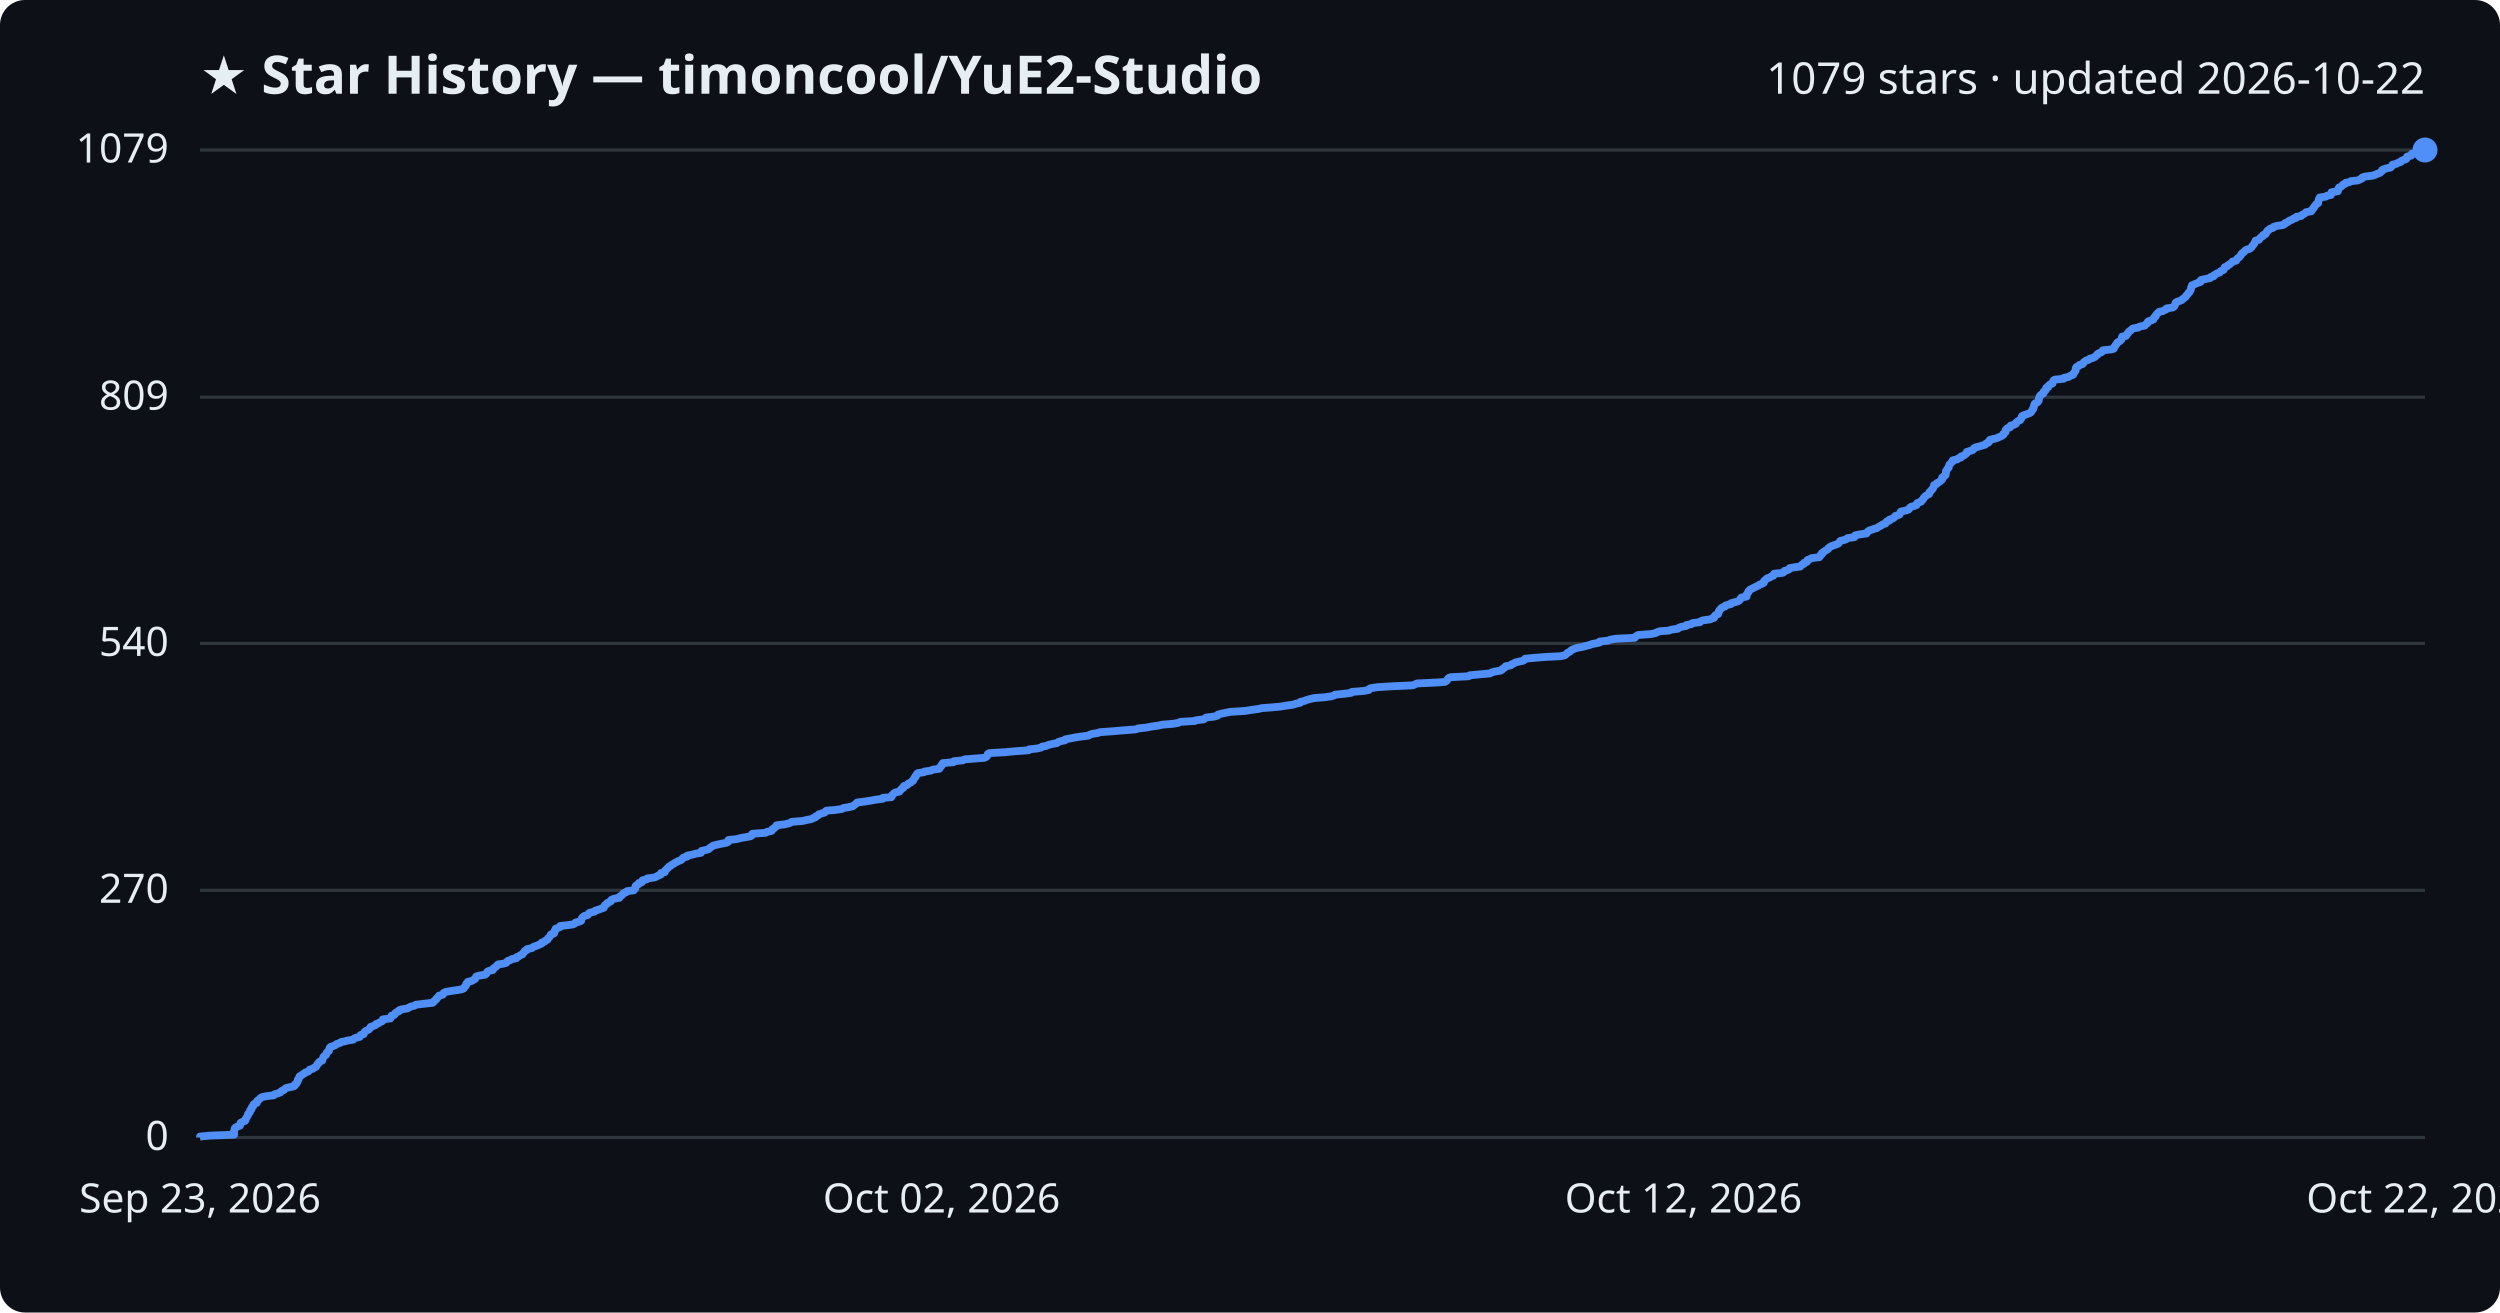
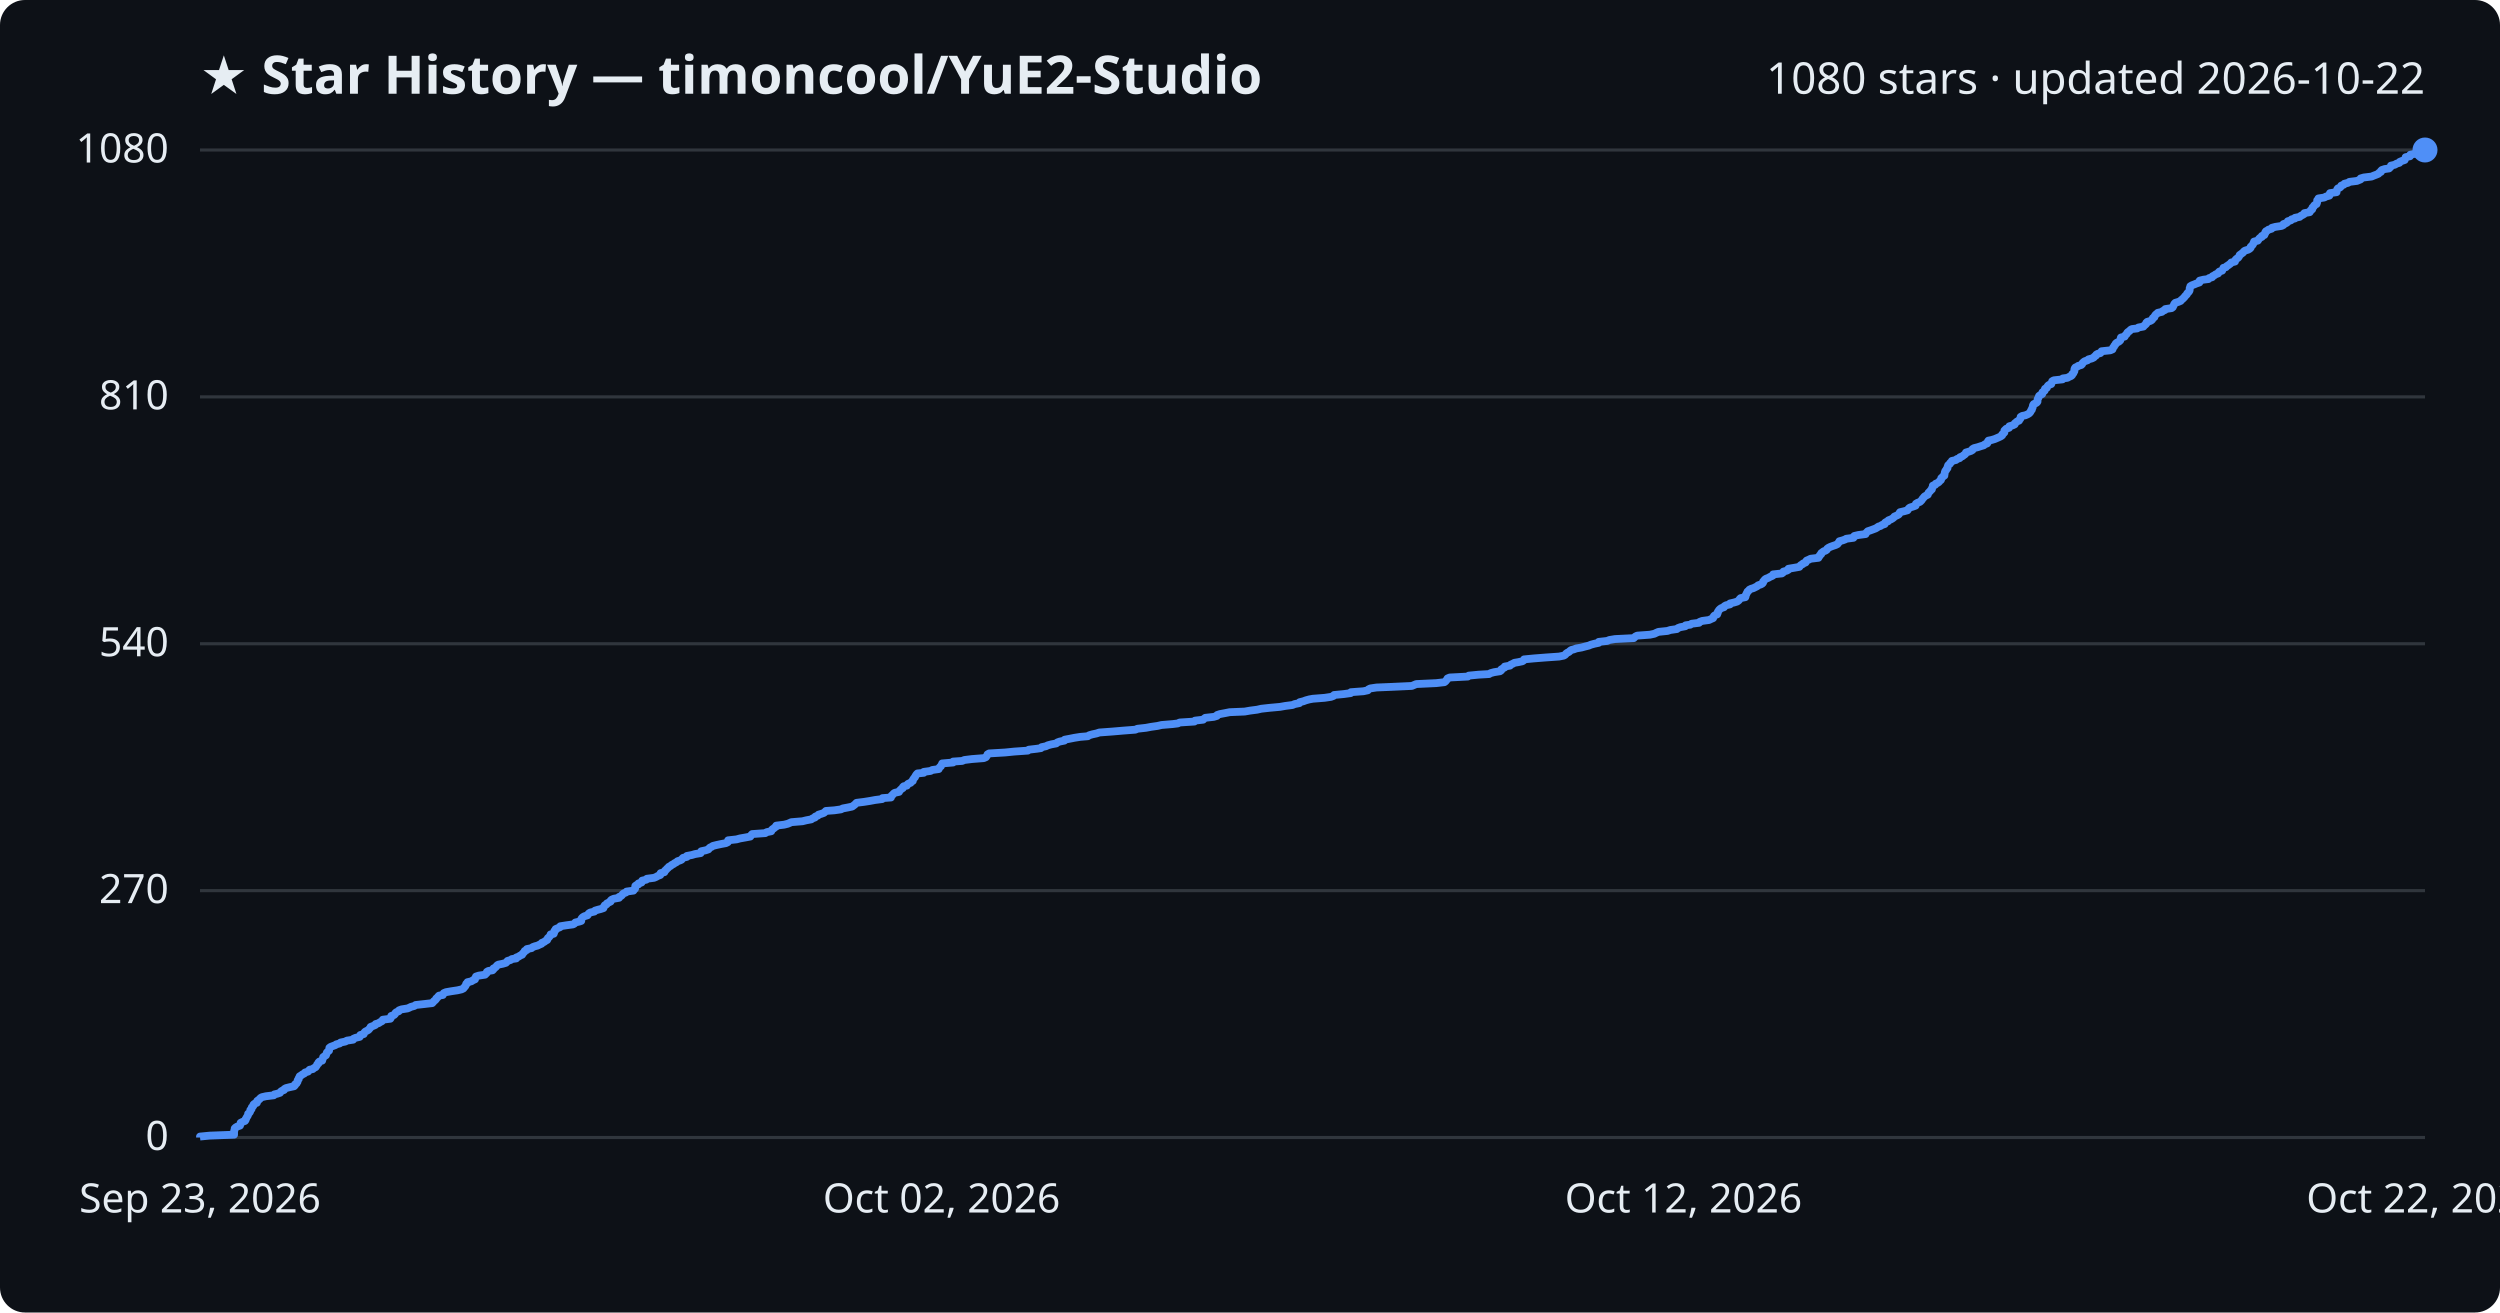
<svg xmlns="http://www.w3.org/2000/svg" viewBox="0 0 800 420" font-family="Segoe UI, sans-serif">
  <rect width="800" height="420" fill="#0d1117" rx="8" />
  <text x="64" y="30" fill="#e6edf3" font-size="17" font-weight="700">★ Star History — timoncool/YuE2-Studio</text>
-   <text x="776" y="30" fill="#e6edf3" font-size="14" text-anchor="end">1079 stars · updated 2026-10-22</text>
+   <text x="776" y="30" fill="#e6edf3" font-size="14" text-anchor="end">1080 stars · updated 2026-10-22</text>
  <line x1="64" y1="364.0" x2="776" y2="364.0" stroke="#30363d" stroke-width="1" />
  <text x="54" y="368.0" fill="#e6edf3" font-size="13" text-anchor="end">0</text>
-   <line x1="64" y1="284.9" x2="776" y2="284.9" stroke="#30363d" stroke-width="1" />
-   <text x="54" y="288.9" fill="#e6edf3" font-size="13" text-anchor="end">270</text>
-   <line x1="64" y1="205.9" x2="776" y2="205.9" stroke="#30363d" stroke-width="1" />
-   <text x="54" y="209.9" fill="#e6edf3" font-size="13" text-anchor="end">540</text>
-   <line x1="64" y1="127.1" x2="776" y2="127.1" stroke="#30363d" stroke-width="1" />
-   <text x="54" y="131.1" fill="#e6edf3" font-size="13" text-anchor="end">809</text>
+   <line x1="64" y1="285.0" x2="776" y2="285.0" stroke="#30363d" stroke-width="1" />
+   <text x="54" y="289.0" fill="#e6edf3" font-size="13" text-anchor="end">270</text>
+   <line x1="64" y1="206.0" x2="776" y2="206.0" stroke="#30363d" stroke-width="1" />
+   <text x="54" y="210.0" fill="#e6edf3" font-size="13" text-anchor="end">540</text>
+   <line x1="64" y1="127.0" x2="776" y2="127.0" stroke="#30363d" stroke-width="1" />
+   <text x="54" y="131.0" fill="#e6edf3" font-size="13" text-anchor="end">810</text>
  <line x1="64" y1="48.0" x2="776" y2="48.0" stroke="#30363d" stroke-width="1" />
-   <text x="54" y="52.0" fill="#e6edf3" font-size="13" text-anchor="end">1079</text>
-   <path d="M64.0,364.0 L64.0,363.7 L67.1,363.4 L74.9,363.1 L74.9,362.8 L74.9,362.5 L74.9,362.2 L74.9,361.9 L75.0,361.7 L75.1,361.4 L75.1,361.1 L75.4,360.8 L75.9,360.5 L76.8,360.2 L76.9,359.9 L77.0,359.6 L77.0,359.3 L77.6,359.0 L78.4,358.7 L78.6,358.4 L78.6,358.1 L78.8,357.8 L78.9,357.6 L79.1,357.3 L79.3,357.0 L79.4,356.7 L79.4,356.4 L79.8,356.1 L80.0,355.8 L80.1,355.5 L80.1,355.2 L80.5,354.9 L80.5,354.6 L80.6,354.3 L81.0,354.0 L81.1,353.7 L81.1,353.5 L81.4,353.2 L82.2,352.9 L82.3,352.6 L82.3,352.3 L82.7,352.0 L83.1,351.7 L83.3,351.4 L83.8,351.1 L85.1,350.8 L87.6,350.5 L87.8,350.2 L88.8,349.9 L89.7,349.6 L89.8,349.4 L90.1,349.1 L90.9,348.8 L91.1,348.5 L91.5,348.2 L92.7,347.9 L94.1,347.6 L94.4,347.3 L94.4,347.0 L94.9,346.7 L95.0,346.4 L95.2,346.1 L95.3,345.8 L95.3,345.5 L95.6,345.3 L95.6,345.0 L95.8,344.7 L95.9,344.4 L96.5,344.1 L96.8,343.8 L97.4,343.5 L97.7,343.2 L98.6,342.9 L98.9,342.6 L99.1,342.3 L100.1,342.0 L100.4,341.7 L101.1,341.4 L101.2,341.2 L101.4,340.9 L101.5,340.6 L101.9,340.3 L102.0,340.0 L102.3,339.7 L103.1,339.4 L103.2,339.1 L103.3,338.8 L103.4,338.5 L103.5,338.2 L103.8,337.9 L104.3,337.6 L104.4,337.3 L104.5,337.1 L104.6,336.8 L105.0,336.5 L105.3,336.2 L105.3,335.9 L105.4,335.6 L105.5,335.3 L105.8,335.0 L106.7,334.7 L107.4,334.4 L107.7,334.1 L108.7,333.8 L109.0,333.5 L110.5,333.2 L111.0,333.0 L113.0,332.7 L113.2,332.4 L113.8,332.1 L115.1,331.8 L115.3,331.5 L115.4,331.2 L116.4,330.9 L116.5,330.6 L116.6,330.3 L116.9,330.0 L117.5,329.7 L118.1,329.4 L118.3,329.1 L118.5,328.9 L118.6,328.6 L119.5,328.3 L120.2,328.0 L120.3,327.7 L121.2,327.4 L121.6,327.1 L122.3,326.8 L122.5,326.5 L122.5,326.2 L124.9,325.9 L125.1,325.6 L125.2,325.3 L125.3,325.0 L126.1,324.8 L126.4,324.5 L126.5,324.2 L126.9,323.9 L127.7,323.6 L127.7,323.3 L128.5,323.0 L130.4,322.7 L130.9,322.4 L131.5,322.1 L132.7,321.8 L133.1,321.5 L135.7,321.2 L138.4,320.9 L138.7,320.7 L138.9,320.4 L139.2,320.1 L139.6,319.8 L139.7,319.5 L140.1,319.2 L140.3,318.9 L140.5,318.6 L141.7,318.3 L141.9,318.0 L142.0,317.7 L142.7,317.4 L144.4,317.1 L146.5,316.8 L147.7,316.6 L148.4,316.3 L148.5,316.0 L148.8,315.7 L149.1,315.4 L149.2,315.1 L149.2,314.8 L149.6,314.5 L149.7,314.2 L151.0,313.9 L151.4,313.6 L152.0,313.3 L152.1,313.0 L152.3,312.7 L152.4,312.5 L153.3,312.2 L155.2,311.9 L155.6,311.6 L155.8,311.3 L155.9,311.0 L156.4,310.7 L157.7,310.4 L157.9,310.1 L158.0,309.8 L158.5,309.5 L158.9,309.2 L159.1,308.9 L159.4,308.6 L161.0,308.4 L162.0,308.1 L162.2,307.8 L162.5,307.5 L163.4,307.2 L163.8,306.9 L165.3,306.6 L165.3,306.3 L166.1,306.0 L166.4,305.7 L167.2,305.4 L167.3,305.1 L167.6,304.8 L167.9,304.5 L167.9,304.3 L168.6,304.0 L168.7,303.7 L170.2,303.4 L170.5,303.1 L171.2,302.8 L172.1,302.5 L172.7,302.2 L173.4,301.9 L173.4,301.6 L174.3,301.3 L174.5,301.0 L175.2,300.7 L175.3,300.4 L175.4,300.2 L175.8,299.9 L176.0,299.6 L176.2,299.3 L176.3,299.0 L177.3,298.7 L177.4,298.4 L177.5,298.1 L177.5,297.8 L177.8,297.5 L177.8,297.2 L178.6,296.9 L179.3,296.6 L179.3,296.3 L181.2,296.1 L183.4,295.8 L184.0,295.5 L184.2,295.2 L185.5,294.9 L186.0,294.6 L186.0,294.3 L186.1,294.0 L186.3,293.7 L186.6,293.4 L187.0,293.1 L188.1,292.8 L188.3,292.5 L188.5,292.2 L189.0,292.0 L190.3,291.7 L190.5,291.4 L191.5,291.1 L192.3,290.8 L193.2,290.5 L193.2,290.2 L193.5,289.9 L193.6,289.6 L194.2,289.3 L194.3,289.0 L194.9,288.7 L195.5,288.4 L195.5,288.1 L195.7,287.9 L196.5,287.6 L198.2,287.3 L198.2,287.0 L198.7,286.7 L199.1,286.4 L199.3,286.1 L199.6,285.8 L200.4,285.5 L200.6,285.2 L202.8,284.9 L202.9,284.6 L203.3,284.3 L203.3,284.0 L203.4,283.8 L203.4,283.5 L203.8,283.2 L204.4,282.9 L204.4,282.6 L205.4,282.3 L205.5,282.0 L205.6,281.7 L206.9,281.4 L207.1,281.1 L209.4,280.8 L210.1,280.5 L210.6,280.2 L211.4,279.9 L211.4,279.7 L211.5,279.4 L212.7,279.1 L212.8,278.8 L212.9,278.5 L213.3,278.2 L213.5,277.9 L213.9,277.6 L214.1,277.3 L214.7,277.0 L215.0,276.7 L215.6,276.4 L216.0,276.1 L216.6,275.8 L216.9,275.6 L217.8,275.3 L218.2,275.0 L218.4,274.7 L218.7,274.4 L219.9,274.1 L219.9,273.8 L221.5,273.5 L222.5,273.2 L224.3,272.9 L224.4,272.6 L224.5,272.3 L225.9,272.0 L226.8,271.7 L227.0,271.5 L227.3,271.2 L227.8,270.9 L228.2,270.6 L229.4,270.3 L230.8,270.0 L232.4,269.7 L233.0,269.4 L233.1,269.1 L233.1,268.8 L235.8,268.5 L236.9,268.2 L238.6,267.9 L240.2,267.6 L240.5,267.4 L240.5,267.1 L240.8,266.8 L245.0,266.5 L245.4,266.2 L246.9,265.9 L247.1,265.6 L247.2,265.3 L247.8,265.0 L248.0,264.7 L248.5,264.4 L248.5,264.1 L251.0,263.8 L252.3,263.5 L252.9,263.3 L253.3,263.0 L256.9,262.7 L258.1,262.4 L259.7,262.1 L260.2,261.8 L261.0,261.5 L261.1,261.2 L261.8,260.9 L262.0,260.6 L263.0,260.3 L263.9,260.0 L264.1,259.7 L264.5,259.4 L267.1,259.2 L269.3,258.9 L269.8,258.6 L271.5,258.3 L272.9,258.0 L273.2,257.7 L273.7,257.4 L274.0,257.1 L274.3,256.8 L276.7,256.5 L278.6,256.2 L280.2,255.9 L282.5,255.6 L282.5,255.3 L285.2,255.1 L285.4,254.8 L285.4,254.5 L285.8,254.2 L286.0,253.9 L286.5,253.6 L287.8,253.3 L288.0,253.0 L288.3,252.7 L288.5,252.4 L289.1,252.1 L289.1,251.8 L289.3,251.5 L290.3,251.2 L290.5,251.0 L290.7,250.7 L291.5,250.4 L291.7,250.1 L292.2,249.8 L292.3,249.5 L292.5,249.2 L292.6,248.9 L293.0,248.6 L293.0,248.3 L293.3,248.0 L293.4,247.7 L293.7,247.4 L295.7,247.1 L295.8,246.9 L297.9,246.6 L298.4,246.3 L300.6,246.0 L300.6,245.7 L300.9,245.4 L301.3,245.1 L301.3,244.8 L301.6,244.5 L301.7,244.2 L305.1,243.9 L305.2,243.6 L308.1,243.3 L308.7,243.0 L311.2,242.8 L315.0,242.5 L315.6,242.2 L315.9,241.9 L316.0,241.6 L316.1,241.3 L316.6,241.0 L321.7,240.7 L324.8,240.4 L329.1,240.1 L329.3,239.8 L332.0,239.5 L333.2,239.2 L333.5,238.9 L334.8,238.7 L335.4,238.4 L336.6,238.1 L338.2,237.8 L338.5,237.5 L339.3,237.2 L340.8,236.9 L340.9,236.6 L342.5,236.3 L344.0,236.0 L345.9,235.7 L348.3,235.4 L348.7,235.1 L349.7,234.8 L351.1,234.6 L352.0,234.3 L356.1,234.0 L359.6,233.7 L363.5,233.4 L364.2,233.1 L366.9,232.8 L368.5,232.5 L370.6,232.2 L371.9,231.9 L375.5,231.6 L377.1,231.3 L377.7,231.0 L382.4,230.7 L382.6,230.5 L385.2,230.2 L385.5,229.9 L386.0,229.6 L388.6,229.3 L389.6,229.0 L389.7,228.7 L390.7,228.4 L392.2,228.1 L393.7,227.8 L398.5,227.5 L400.2,227.2 L402.5,226.9 L403.8,226.6 L406.5,226.4 L409.8,226.1 L411.6,225.8 L413.8,225.5 L414.6,225.2 L416.0,224.9 L416.1,224.6 L417.4,224.3 L418.1,224.0 L419.2,223.7 L420.4,223.4 L424.1,223.1 L426.1,222.8 L427.0,222.5 L427.2,222.3 L430.3,222.0 L432.4,221.7 L432.6,221.4 L436.5,221.1 L438.0,220.8 L438.1,220.5 L438.7,220.2 L440.8,219.9 L445.6,219.6 L452.1,219.3 L452.8,219.0 L453.5,218.7 L459.9,218.4 L462.4,218.2 L462.9,217.9 L463.1,217.6 L463.3,217.3 L463.5,217.0 L464.2,216.7 L470.0,216.4 L470.3,216.1 L473.4,215.8 L476.8,215.5 L477.3,215.2 L478.3,214.9 L480.2,214.6 L480.7,214.3 L480.7,214.1 L481.2,213.8 L481.7,213.5 L481.8,213.2 L483.5,212.9 L483.7,212.6 L484.4,212.3 L484.9,212.0 L486.1,211.7 L487.5,211.4 L487.9,211.1 L488.0,210.8 L491.1,210.5 L494.9,210.2 L499.2,210.0 L500.7,209.7 L501.1,209.4 L501.4,209.1 L501.8,208.8 L502.4,208.5 L502.7,208.2 L503.1,207.9 L503.9,207.6 L504.7,207.3 L506.4,207.0 L507.5,206.7 L508.7,206.4 L509.4,206.1 L510.5,205.9 L511.9,205.6 L511.9,205.3 L514.6,205.0 L515.3,204.7 L517.1,204.4 L523.1,204.1 L523.3,203.8 L523.7,203.5 L524.2,203.2 L528.3,202.9 L529.7,202.6 L530.3,202.3 L531.1,202.0 L534.0,201.8 L534.8,201.5 L536.9,201.2 L537.2,200.9 L538.0,200.6 L539.6,200.3 L539.7,200.0 L541.3,199.7 L541.6,199.4 L544.0,199.1 L544.2,198.8 L545.0,198.5 L547.3,198.2 L547.8,197.9 L548.5,197.7 L548.6,197.4 L548.7,197.1 L549.0,196.8 L549.8,196.5 L549.8,196.2 L550.0,195.9 L550.0,195.6 L550.2,195.3 L550.5,195.0 L550.7,194.7 L551.1,194.4 L552.0,194.1 L552.1,193.8 L552.7,193.6 L553.9,193.3 L554.0,193.0 L555.2,192.7 L556.2,192.4 L556.6,192.1 L556.9,191.8 L557.0,191.5 L557.3,191.2 L558.9,190.9 L558.9,190.6 L558.9,190.3 L559.1,190.0 L559.3,189.7 L559.5,189.5 L559.5,189.2 L559.9,188.9 L560.1,188.6 L560.8,188.3 L561.4,188.0 L562.0,187.7 L562.7,187.4 L563.0,187.1 L563.9,186.8 L564.4,186.5 L564.5,186.2 L564.5,185.9 L564.9,185.6 L565.1,185.4 L565.4,185.1 L566.3,184.8 L566.7,184.5 L567.5,184.2 L567.7,183.9 L567.7,183.6 L570.5,183.3 L570.9,183.0 L571.0,182.7 L572.1,182.4 L572.6,182.1 L572.7,181.8 L574.4,181.5 L576.1,181.3 L576.3,181.0 L576.6,180.7 L577.3,180.4 L577.3,180.1 L578.2,179.8 L578.3,179.5 L578.4,179.2 L579.2,178.9 L579.7,178.6 L582.2,178.3 L582.3,178.0 L582.7,177.7 L582.7,177.4 L583.1,177.2 L583.1,176.9 L583.6,176.6 L584.0,176.3 L584.5,176.0 L585.0,175.7 L585.1,175.4 L585.5,175.1 L586.0,174.8 L586.8,174.5 L587.7,174.2 L588.3,173.9 L588.5,173.6 L588.8,173.3 L588.9,173.1 L590.1,172.8 L590.9,172.5 L591.2,172.2 L593.4,171.9 L593.4,171.6 L593.7,171.3 L595.1,171.0 L597.3,170.7 L597.5,170.4 L597.7,170.1 L598.1,169.8 L599.0,169.5 L599.8,169.2 L600.6,169.0 L601.0,168.7 L601.5,168.4 L602.1,168.1 L602.5,167.8 L603.4,167.5 L603.5,167.2 L603.7,166.9 L604.6,166.6 L604.6,166.3 L605.5,166.0 L606.0,165.7 L606.3,165.4 L606.5,165.1 L607.3,164.9 L607.9,164.6 L608.0,164.3 L608.1,164.0 L608.3,163.7 L609.7,163.4 L610.7,163.1 L611.0,162.8 L611.1,162.5 L611.5,162.2 L612.6,161.9 L613.3,161.6 L613.3,161.3 L613.5,161.0 L614.0,160.8 L614.8,160.5 L614.9,160.2 L615.3,159.9 L615.5,159.6 L615.6,159.3 L615.9,159.0 L616.2,158.7 L616.7,158.4 L617.3,158.1 L617.3,157.8 L617.4,157.5 L617.8,157.2 L618.0,156.9 L618.2,156.7 L618.5,156.4 L618.6,156.1 L618.8,155.8 L618.9,155.5 L618.9,155.2 L619.7,154.9 L619.8,154.6 L620.4,154.3 L620.9,154.0 L621.1,153.7 L621.5,153.4 L621.5,153.1 L621.5,152.8 L622.0,152.6 L622.1,152.3 L622.6,152.0 L622.6,151.7 L622.7,151.4 L622.7,151.1 L622.7,150.8 L622.9,150.5 L623.1,150.2 L623.3,149.9 L623.6,149.6 L623.6,149.3 L623.7,149.0 L623.8,148.7 L624.0,148.5 L624.3,148.2 L624.5,147.9 L624.9,147.6 L624.9,147.3 L626.3,147.0 L626.6,146.7 L627.5,146.4 L627.5,146.1 L628.4,145.8 L628.7,145.5 L629.2,145.2 L629.4,144.9 L629.4,144.6 L630.1,144.4 L631.1,144.1 L631.5,143.8 L631.6,143.5 L632.1,143.2 L633.2,142.9 L634.2,142.6 L635.2,142.3 L635.4,142.0 L636.2,141.7 L636.5,141.4 L636.5,141.1 L636.7,140.8 L637.7,140.5 L638.7,140.3 L639.4,140.0 L640.1,139.7 L640.7,139.4 L641.1,139.1 L641.1,138.8 L641.5,138.5 L641.8,138.2 L641.8,137.9 L641.8,137.6 L642.1,137.3 L642.4,137.0 L643.3,136.7 L643.4,136.4 L643.4,136.2 L644.5,135.9 L645.1,135.6 L645.1,135.3 L645.5,135.0 L645.8,134.7 L646.5,134.4 L646.6,134.1 L646.9,133.8 L647.0,133.5 L647.0,133.2 L647.5,132.9 L648.5,132.6 L649.2,132.3 L649.7,132.1 L650.0,131.8 L650.2,131.5 L650.3,131.2 L650.6,130.9 L650.6,130.6 L650.8,130.3 L650.9,130.0 L650.9,129.7 L651.0,129.4 L651.2,129.1 L651.9,128.8 L652.2,128.5 L652.4,128.2 L652.4,128.0 L652.4,127.7 L652.5,127.4 L652.6,127.1 L652.7,126.8 L652.9,126.5 L653.3,126.2 L653.9,125.9 L653.9,125.6 L654.0,125.3 L654.5,125.0 L654.7,124.7 L654.7,124.4 L654.8,124.1 L655.4,123.9 L655.4,123.6 L655.7,123.3 L656.0,123.0 L656.8,122.7 L656.9,122.4 L657.0,122.1 L657.1,121.8 L657.5,121.5 L660.4,121.2 L660.5,120.9 L662.0,120.6 L662.4,120.3 L663.2,120.0 L663.5,119.8 L663.5,119.5 L663.8,119.2 L664.0,118.9 L664.2,118.6 L664.2,118.3 L664.2,118.0 L664.3,117.7 L664.5,117.4 L665.2,117.1 L665.4,116.8 L666.4,116.5 L666.7,116.2 L666.8,115.9 L667.1,115.7 L667.5,115.4 L668.4,115.1 L668.7,114.8 L669.8,114.5 L670.4,114.2 L670.6,113.9 L671.1,113.6 L671.2,113.3 L671.7,113.0 L672.5,112.7 L672.8,112.4 L672.9,112.1 L675.7,111.8 L676.4,111.6 L676.5,111.3 L676.6,111.0 L676.9,110.7 L677.0,110.4 L677.3,110.1 L677.4,109.8 L677.7,109.5 L678.3,109.2 L678.6,108.9 L678.9,108.6 L679.0,108.3 L679.0,108.0 L679.1,107.7 L680.3,107.5 L680.5,107.2 L680.7,106.9 L681.0,106.6 L681.1,106.3 L681.4,106.0 L681.9,105.7 L682.1,105.4 L682.6,105.1 L684.3,104.8 L684.7,104.5 L686.3,104.2 L686.5,103.9 L686.9,103.6 L687.2,103.4 L687.2,103.1 L687.5,102.8 L688.5,102.5 L689.1,102.2 L689.2,101.9 L689.3,101.6 L689.8,101.3 L689.8,101.0 L690.0,100.7 L690.3,100.4 L690.6,100.1 L690.9,99.8 L692.2,99.5 L692.5,99.3 L693.2,99.0 L693.3,98.7 L695.3,98.4 L695.7,98.1 L695.9,97.8 L696.0,97.5 L696.1,97.2 L696.2,96.9 L696.6,96.6 L697.5,96.3 L698.2,96.0 L698.4,95.7 L698.9,95.4 L699.1,95.2 L699.5,94.9 L699.6,94.6 L699.9,94.3 L700.2,94.0 L700.3,93.7 L700.7,93.4 L700.8,93.1 L701.0,92.8 L701.1,92.5 L701.1,92.2 L701.2,91.9 L701.4,91.6 L701.4,91.3 L701.9,91.1 L702.6,90.8 L703.3,90.5 L704.2,90.2 L704.3,89.9 L704.3,89.6 L705.6,89.3 L707.2,89.0 L707.3,88.7 L708.4,88.4 L708.4,88.1 L709.0,87.8 L709.4,87.5 L710.3,87.2 L710.4,87.0 L710.7,86.7 L711.5,86.4 L711.7,86.1 L711.8,85.8 L711.9,85.5 L712.7,85.2 L712.9,84.9 L713.5,84.6 L713.8,84.3 L714.2,84.0 L714.4,83.7 L715.6,83.4 L715.7,83.1 L715.8,82.9 L716.1,82.6 L716.6,82.3 L716.8,82.0 L717.1,81.7 L717.2,81.4 L717.4,81.1 L717.9,80.8 L718.2,80.5 L718.4,80.2 L718.9,79.9 L719.9,79.6 L720.3,79.3 L720.6,79.0 L720.7,78.8 L720.9,78.5 L721.2,78.2 L721.4,77.9 L721.5,77.6 L721.7,77.3 L721.8,77.0 L722.9,76.7 L723.1,76.4 L723.3,76.1 L723.7,75.8 L724.2,75.5 L724.2,75.2 L725.0,74.9 L725.0,74.7 L725.3,74.4 L725.4,74.1 L725.6,73.8 L726.1,73.5 L726.4,73.2 L727.4,72.9 L727.5,72.6 L728.5,72.3 L730.6,72.0 L731.1,71.7 L731.2,71.4 L732.0,71.1 L732.4,70.8 L732.6,70.6 L733.5,70.3 L733.8,70.0 L734.8,69.7 L734.8,69.4 L736.4,69.1 L736.6,68.8 L737.2,68.5 L737.7,68.2 L737.9,67.9 L739.6,67.6 L739.8,67.3 L739.9,67.0 L740.3,66.7 L740.4,66.5 L740.5,66.2 L740.8,65.9 L741.0,65.6 L741.2,65.3 L741.8,65.0 L741.8,64.7 L741.9,64.4 L742.0,64.1 L742.0,63.8 L742.3,63.5 L742.3,63.2 L744.3,62.9 L744.7,62.6 L745.9,62.4 L746.0,62.1 L746.0,61.8 L746.1,61.5 L748.1,61.2 L748.2,60.9 L748.2,60.6 L748.3,60.3 L748.5,60.0 L749.2,59.7 L749.5,59.4 L749.7,59.1 L750.5,58.8 L750.6,58.5 L751.8,58.3 L752.2,58.0 L754.7,57.7 L755.2,57.4 L755.9,57.1 L755.9,56.8 L756.8,56.5 L759.3,56.2 L760.1,55.9 L760.8,55.6 L761.6,55.3 L761.8,55.0 L762.3,54.7 L762.3,54.4 L762.7,54.2 L763.6,53.9 L765.0,53.6 L765.2,53.3 L765.6,53.0 L765.6,52.7 L766.9,52.4 L767.3,52.1 L768.3,51.8 L768.4,51.5 L769.1,51.2 L770.0,50.9 L770.1,50.6 L770.2,50.3 L770.3,50.1 L771.6,49.8 L771.7,49.5 L771.8,49.2 L773.2,48.9 L774.3,48.6 L774.5,48.3 L776.0,48.0 L776.0,48.0" fill="none" stroke="#4f8ff7" stroke-width="2.5" stroke-linejoin="round" />
+   <text x="54" y="52.0" fill="#e6edf3" font-size="13" text-anchor="end">1080</text>
+   <path d="M64.0,364.0 L64.0,363.7 L67.1,363.4 L74.9,363.1 L74.9,362.8 L74.9,362.5 L74.9,362.2 L74.9,362.0 L75.0,361.7 L75.1,361.4 L75.1,361.1 L75.4,360.8 L75.9,360.5 L76.8,360.2 L76.9,359.9 L77.0,359.6 L77.0,359.3 L77.6,359.0 L78.4,358.7 L78.6,358.4 L78.6,358.1 L78.8,357.9 L78.9,357.6 L79.1,357.3 L79.3,357.0 L79.4,356.7 L79.4,356.4 L79.8,356.1 L80.0,355.8 L80.1,355.5 L80.1,355.2 L80.5,354.9 L80.5,354.6 L80.6,354.3 L80.9,354.1 L81.1,353.8 L81.1,353.5 L81.4,353.2 L82.2,352.9 L82.3,352.6 L82.3,352.3 L82.7,352.0 L83.1,351.7 L83.3,351.4 L83.8,351.1 L85.1,350.8 L87.6,350.5 L87.8,350.2 L88.7,350.0 L89.6,349.7 L89.8,349.4 L90.1,349.1 L90.9,348.8 L91.0,348.5 L91.5,348.2 L92.7,347.9 L94.1,347.6 L94.4,347.3 L94.4,347.0 L94.9,346.7 L95.0,346.4 L95.2,346.2 L95.2,345.9 L95.3,345.6 L95.6,345.3 L95.6,345.0 L95.8,344.7 L95.9,344.4 L96.4,344.1 L96.8,343.8 L97.4,343.5 L97.6,343.2 L98.6,342.9 L98.8,342.6 L99.1,342.3 L100.1,342.1 L100.4,341.8 L101.0,341.5 L101.2,341.2 L101.4,340.9 L101.5,340.6 L101.9,340.3 L101.9,340.0 L102.2,339.7 L103.1,339.4 L103.1,339.1 L103.3,338.8 L103.4,338.5 L103.4,338.3 L103.8,338.0 L104.3,337.7 L104.4,337.4 L104.5,337.1 L104.6,336.8 L104.9,336.5 L105.3,336.2 L105.3,335.9 L105.4,335.6 L105.4,335.3 L105.8,335.0 L106.6,334.7 L107.4,334.4 L107.6,334.2 L108.7,333.9 L109.0,333.6 L110.5,333.3 L111.0,333.0 L113.0,332.7 L113.1,332.4 L113.8,332.1 L115.1,331.8 L115.3,331.5 L115.3,331.2 L116.4,330.9 L116.5,330.6 L116.6,330.4 L116.9,330.1 L117.5,329.8 L118.0,329.5 L118.2,329.2 L118.5,328.9 L118.6,328.6 L119.4,328.3 L120.1,328.0 L120.2,327.7 L121.2,327.4 L121.6,327.1 L122.2,326.8 L122.4,326.5 L122.5,326.3 L124.9,326.0 L125.1,325.7 L125.1,325.4 L125.2,325.1 L126.1,324.8 L126.4,324.5 L126.5,324.2 L126.8,323.9 L127.6,323.6 L127.7,323.3 L128.5,323.0 L130.4,322.7 L130.9,322.5 L131.5,322.2 L132.6,321.9 L133.0,321.6 L135.7,321.3 L138.3,321.0 L138.6,320.7 L138.8,320.4 L139.2,320.1 L139.5,319.8 L139.6,319.5 L140.0,319.2 L140.2,318.9 L140.5,318.6 L141.7,318.4 L141.8,318.1 L142.0,317.8 L142.7,317.5 L144.4,317.2 L146.4,316.9 L147.7,316.6 L148.3,316.3 L148.5,316.0 L148.8,315.7 L149.0,315.4 L149.1,315.1 L149.2,314.8 L149.6,314.6 L149.6,314.3 L150.9,314.0 L151.3,313.7 L152.0,313.4 L152.0,313.1 L152.2,312.8 L152.3,312.5 L153.2,312.2 L155.2,311.9 L155.5,311.6 L155.8,311.3 L155.8,311.0 L156.3,310.7 L157.6,310.5 L157.9,310.2 L157.9,309.9 L158.5,309.6 L158.8,309.3 L159.0,309.0 L159.4,308.7 L160.9,308.4 L161.9,308.1 L162.2,307.8 L162.4,307.5 L163.4,307.2 L163.8,306.9 L165.2,306.7 L165.2,306.4 L166.0,306.1 L166.4,305.8 L167.1,305.5 L167.2,305.2 L167.5,304.9 L167.8,304.6 L167.9,304.3 L168.6,304.0 L168.6,303.7 L170.1,303.4 L170.4,303.1 L171.2,302.8 L172.0,302.6 L172.6,302.3 L173.3,302.0 L173.4,301.7 L174.2,301.4 L174.5,301.1 L175.1,300.8 L175.2,300.5 L175.3,300.2 L175.7,299.9 L175.9,299.6 L176.2,299.3 L176.2,299.0 L177.2,298.8 L177.3,298.5 L177.4,298.2 L177.4,297.9 L177.8,297.6 L177.8,297.3 L178.5,297.0 L179.2,296.7 L179.3,296.4 L181.2,296.1 L183.4,295.8 L183.9,295.5 L184.1,295.2 L185.4,294.9 L186.0,294.7 L186.0,294.4 L186.0,294.1 L186.2,293.8 L186.5,293.5 L187.0,293.2 L188.0,292.9 L188.2,292.6 L188.4,292.3 L188.9,292.0 L190.2,291.7 L190.4,291.4 L191.4,291.1 L192.2,290.9 L193.1,290.6 L193.1,290.3 L193.4,290.0 L193.5,289.7 L194.1,289.4 L194.2,289.1 L194.8,288.8 L195.4,288.5 L195.4,288.2 L195.7,287.9 L196.4,287.6 L198.1,287.3 L198.1,287.0 L198.6,286.8 L199.0,286.5 L199.2,286.2 L199.5,285.9 L200.3,285.6 L200.5,285.3 L202.7,285.0 L202.8,284.7 L203.2,284.4 L203.3,284.1 L203.3,283.8 L203.3,283.5 L203.7,283.2 L204.3,283.0 L204.3,282.7 L205.3,282.4 L205.4,282.1 L205.5,281.8 L206.8,281.5 L207.0,281.2 L209.3,280.9 L210.0,280.6 L210.5,280.3 L211.3,280.0 L211.3,279.7 L211.4,279.4 L212.6,279.1 L212.7,278.9 L212.8,278.6 L213.2,278.3 L213.4,278.0 L213.8,277.7 L214.0,277.4 L214.6,277.1 L214.9,276.8 L215.5,276.5 L215.9,276.2 L216.5,275.9 L216.8,275.6 L217.7,275.3 L218.1,275.1 L218.3,274.8 L218.6,274.5 L219.8,274.2 L219.8,273.9 L221.4,273.6 L222.4,273.3 L224.2,273.0 L224.3,272.7 L224.4,272.4 L225.8,272.1 L226.7,271.8 L226.9,271.5 L227.2,271.2 L227.7,271.0 L228.1,270.7 L229.3,270.4 L230.7,270.1 L232.3,269.8 L232.9,269.5 L233.0,269.2 L233.0,268.9 L235.7,268.6 L236.8,268.3 L238.5,268.0 L240.1,267.7 L240.3,267.4 L240.4,267.2 L240.7,266.9 L244.9,266.6 L245.3,266.3 L246.8,266.0 L246.9,265.7 L247.1,265.4 L247.6,265.1 L247.9,264.8 L248.4,264.5 L248.4,264.2 L250.9,263.9 L252.1,263.6 L252.8,263.3 L253.2,263.1 L256.8,262.8 L258.0,262.5 L259.6,262.2 L260.0,261.9 L260.8,261.6 L260.9,261.3 L261.7,261.0 L261.9,260.7 L262.9,260.4 L263.7,260.1 L264.0,259.8 L264.3,259.5 L267.0,259.3 L269.1,259.0 L269.7,258.7 L271.3,258.4 L272.7,258.1 L273.1,257.8 L273.5,257.5 L273.8,257.2 L274.1,256.9 L276.5,256.6 L278.4,256.3 L280.0,256.0 L282.3,255.7 L282.4,255.4 L285.1,255.2 L285.2,254.9 L285.3,254.6 L285.7,254.3 L285.9,254.0 L286.3,253.7 L287.7,253.4 L287.8,253.1 L288.1,252.8 L288.4,252.5 L288.9,252.2 L288.9,251.9 L289.2,251.6 L290.2,251.4 L290.3,251.1 L290.6,250.8 L291.4,250.5 L291.6,250.2 L292.1,249.9 L292.1,249.6 L292.3,249.3 L292.5,249.0 L292.8,248.7 L292.9,248.4 L293.1,248.1 L293.3,247.8 L293.6,247.5 L295.6,247.3 L295.6,247.0 L297.8,246.7 L298.3,246.4 L300.4,246.1 L300.5,245.8 L300.7,245.5 L301.1,245.2 L301.2,244.9 L301.4,244.6 L301.5,244.3 L305.0,244.0 L305.0,243.7 L307.9,243.5 L308.6,243.2 L311.0,242.9 L314.8,242.6 L315.5,242.3 L315.7,242.0 L315.9,241.7 L316.0,241.4 L316.5,241.1 L321.6,240.8 L324.6,240.5 L328.9,240.2 L329.2,239.9 L331.8,239.6 L333.1,239.4 L333.3,239.1 L334.7,238.8 L335.3,238.5 L336.4,238.2 L338.0,237.9 L338.3,237.6 L339.1,237.3 L340.6,237.0 L340.7,236.7 L342.3,236.4 L343.8,236.1 L345.7,235.8 L348.1,235.6 L348.5,235.3 L349.5,235.0 L350.9,234.7 L351.8,234.4 L355.9,234.1 L359.4,233.8 L363.3,233.5 L364.0,233.2 L366.7,232.9 L368.3,232.6 L370.4,232.3 L371.7,232.0 L375.3,231.7 L376.9,231.5 L377.5,231.2 L382.2,230.9 L382.4,230.6 L385.0,230.3 L385.3,230.0 L385.7,229.7 L388.4,229.4 L389.4,229.1 L389.5,228.8 L390.4,228.5 L392.0,228.2 L393.5,227.9 L398.3,227.7 L400.0,227.4 L402.3,227.1 L403.6,226.8 L406.3,226.5 L409.6,226.2 L411.3,225.9 L413.6,225.6 L414.3,225.3 L415.8,225.0 L415.9,224.7 L417.1,224.4 L417.9,224.1 L419.0,223.8 L420.1,223.6 L423.9,223.3 L425.9,223.0 L426.7,222.7 L426.9,222.4 L430.0,222.1 L432.2,221.8 L432.3,221.5 L436.3,221.2 L437.7,220.9 L437.9,220.6 L438.5,220.3 L440.5,220.0 L445.3,219.8 L451.8,219.5 L452.5,219.2 L453.2,218.9 L459.6,218.6 L462.2,218.3 L462.6,218.0 L462.8,217.7 L463.1,217.4 L463.2,217.1 L463.9,216.8 L469.7,216.5 L470.0,216.2 L473.1,215.9 L476.5,215.7 L477.0,215.4 L478.1,215.1 L480.0,214.8 L480.4,214.5 L480.4,214.2 L480.9,213.9 L481.5,213.6 L481.5,213.3 L483.2,213.0 L483.4,212.7 L484.1,212.4 L484.6,212.1 L485.8,211.9 L487.2,211.6 L487.6,211.3 L487.7,211.0 L490.8,210.7 L494.6,210.4 L498.9,210.1 L500.4,209.8 L500.9,209.5 L501.1,209.2 L501.5,208.9 L502.1,208.6 L502.4,208.3 L502.8,208.0 L503.6,207.8 L504.4,207.5 L506.1,207.2 L507.2,206.9 L508.4,206.6 L509.1,206.3 L510.2,206.0 L511.6,205.7 L511.6,205.4 L514.3,205.1 L515.0,204.8 L516.8,204.5 L522.8,204.2 L523.0,204.0 L523.3,203.7 L523.9,203.4 L528.0,203.1 L529.4,202.8 L530.0,202.5 L530.7,202.2 L533.6,201.9 L534.5,201.6 L536.6,201.3 L536.9,201.0 L537.7,200.7 L539.3,200.4 L539.4,200.1 L540.9,199.9 L541.3,199.6 L543.7,199.3 L543.9,199.0 L544.7,198.7 L546.9,198.4 L547.5,198.1 L548.2,197.8 L548.3,197.5 L548.4,197.2 L548.7,196.9 L549.5,196.6 L549.5,196.3 L549.7,196.1 L549.7,195.8 L549.9,195.5 L550.1,195.2 L550.4,194.9 L550.8,194.6 L551.7,194.3 L551.8,194.0 L552.3,193.7 L553.6,193.4 L553.6,193.1 L554.9,192.8 L555.9,192.5 L556.3,192.2 L556.5,192.0 L556.7,191.7 L557.0,191.4 L558.5,191.1 L558.6,190.8 L558.6,190.5 L558.8,190.2 L558.9,189.9 L559.1,189.6 L559.2,189.3 L559.6,189.0 L559.8,188.7 L560.4,188.4 L561.1,188.2 L561.7,187.9 L562.3,187.6 L562.6,187.3 L563.5,187.0 L564.0,186.7 L564.2,186.4 L564.2,186.1 L564.5,185.8 L564.7,185.5 L565.1,185.2 L565.9,184.9 L566.4,184.6 L567.1,184.3 L567.4,184.1 L567.4,183.8 L570.2,183.5 L570.6,183.2 L570.7,182.9 L571.8,182.6 L572.3,182.3 L572.3,182.0 L574.1,181.7 L575.8,181.4 L576.0,181.1 L576.3,180.8 L576.9,180.5 L577.0,180.3 L577.8,180.0 L577.9,179.7 L578.1,179.4 L578.8,179.1 L579.4,178.8 L581.9,178.5 L581.9,178.2 L582.3,177.9 L582.4,177.6 L582.8,177.3 L582.8,177.0 L583.2,176.7 L583.6,176.4 L584.2,176.2 L584.6,175.9 L584.7,175.6 L585.1,175.3 L585.7,175.0 L586.5,174.7 L587.4,174.4 L588.0,174.1 L588.2,173.8 L588.5,173.5 L588.6,173.2 L589.7,172.9 L590.5,172.6 L590.8,172.4 L593.1,172.1 L593.1,171.8 L593.4,171.5 L594.7,171.2 L597.0,170.9 L597.1,170.6 L597.4,170.3 L597.7,170.0 L598.6,169.7 L599.4,169.4 L600.2,169.1 L600.7,168.8 L601.1,168.5 L601.8,168.3 L602.2,168.0 L603.1,167.7 L603.1,167.4 L603.4,167.1 L604.2,166.8 L604.3,166.5 L605.1,166.2 L605.6,165.9 L606.0,165.6 L606.2,165.3 L606.9,165.0 L607.5,164.7 L607.7,164.5 L607.8,164.2 L608.0,163.9 L609.3,163.6 L610.4,163.3 L610.6,163.0 L610.8,162.7 L611.2,162.4 L612.2,162.1 L613.0,161.8 L613.0,161.5 L613.1,161.2 L613.6,160.9 L614.4,160.6 L614.6,160.4 L614.9,160.1 L615.1,159.8 L615.3,159.5 L615.6,159.2 L615.8,158.9 L616.3,158.6 L616.9,158.3 L617.0,158.0 L617.1,157.7 L617.4,157.4 L617.7,157.1 L617.9,156.8 L618.2,156.6 L618.2,156.3 L618.4,156.0 L618.5,155.7 L618.5,155.4 L619.3,155.1 L619.4,154.8 L620.1,154.5 L620.5,154.2 L620.7,153.9 L621.1,153.6 L621.2,153.3 L621.2,153.0 L621.6,152.7 L621.7,152.5 L622.2,152.2 L622.2,151.9 L622.3,151.6 L622.3,151.3 L622.4,151.0 L622.5,150.7 L622.8,150.4 L622.9,150.1 L623.2,149.8 L623.2,149.5 L623.3,149.2 L623.4,148.9 L623.6,148.7 L624.0,148.4 L624.1,148.1 L624.5,147.8 L624.6,147.5 L625.9,147.2 L626.2,146.9 L627.1,146.6 L627.2,146.3 L628.0,146.0 L628.3,145.7 L628.8,145.4 L629.0,145.1 L629.1,144.8 L629.8,144.6 L630.7,144.3 L631.2,144.0 L631.2,143.7 L631.7,143.4 L632.9,143.1 L633.8,142.8 L634.8,142.5 L635.1,142.2 L635.9,141.9 L636.1,141.6 L636.1,141.3 L636.3,141.0 L637.3,140.8 L638.3,140.5 L639.0,140.2 L639.7,139.9 L640.3,139.6 L640.7,139.3 L640.7,139.0 L641.1,138.7 L641.4,138.4 L641.4,138.1 L641.4,137.8 L641.7,137.5 L642.0,137.2 L642.9,136.9 L643.0,136.7 L643.0,136.4 L644.1,136.1 L644.7,135.8 L644.7,135.5 L645.1,135.2 L645.4,134.9 L646.1,134.6 L646.2,134.3 L646.5,134.0 L646.6,133.7 L646.6,133.4 L647.1,133.1 L648.1,132.9 L648.8,132.6 L649.3,132.3 L649.6,132.0 L649.8,131.7 L649.9,131.4 L650.2,131.1 L650.2,130.8 L650.4,130.5 L650.5,130.2 L650.5,129.9 L650.6,129.6 L650.8,129.3 L651.5,129.0 L651.8,128.8 L652.0,128.5 L652.0,128.2 L652.0,127.9 L652.1,127.6 L652.3,127.3 L652.4,127.0 L652.5,126.7 L652.9,126.4 L653.5,126.1 L653.5,125.8 L653.6,125.5 L654.1,125.2 L654.3,125.0 L654.3,124.7 L654.4,124.4 L655.0,124.1 L655.1,123.8 L655.3,123.5 L655.6,123.2 L656.4,122.9 L656.5,122.6 L656.6,122.3 L656.7,122.0 L657.2,121.7 L660.0,121.4 L660.1,121.1 L661.6,120.9 L662.1,120.6 L662.8,120.3 L663.1,120.0 L663.1,119.7 L663.5,119.4 L663.6,119.1 L663.8,118.8 L663.8,118.5 L663.8,118.2 L663.9,117.9 L664.1,117.6 L664.8,117.3 L665.0,117.1 L666.0,116.8 L666.3,116.5 L666.4,116.2 L666.7,115.9 L667.1,115.6 L668.0,115.3 L668.3,115.0 L669.4,114.7 L670.0,114.4 L670.2,114.1 L670.7,113.8 L670.8,113.5 L671.3,113.2 L672.1,113.0 L672.4,112.7 L672.5,112.4 L675.3,112.1 L676.0,111.8 L676.1,111.5 L676.2,111.2 L676.5,110.9 L676.6,110.6 L676.9,110.3 L677.0,110.0 L677.3,109.7 L677.9,109.4 L678.2,109.2 L678.5,108.9 L678.6,108.6 L678.6,108.3 L678.7,108.0 L679.9,107.7 L680.0,107.4 L680.3,107.1 L680.6,106.8 L680.7,106.5 L681.0,106.2 L681.5,105.9 L681.7,105.6 L682.2,105.3 L683.9,105.1 L684.3,104.8 L685.9,104.5 L686.1,104.2 L686.5,103.9 L686.8,103.6 L686.8,103.3 L687.1,103.0 L688.1,102.7 L688.6,102.4 L688.8,102.1 L688.9,101.8 L689.4,101.5 L689.4,101.3 L689.6,101.0 L689.8,100.7 L690.2,100.4 L690.5,100.1 L691.8,99.8 L692.1,99.5 L692.8,99.2 L692.9,98.9 L694.9,98.6 L695.3,98.3 L695.4,98.0 L695.6,97.7 L695.7,97.4 L695.8,97.2 L696.1,96.9 L697.1,96.6 L697.8,96.3 L698.0,96.0 L698.4,95.7 L698.7,95.4 L699.0,95.1 L699.2,94.8 L699.5,94.5 L699.8,94.2 L699.9,93.9 L700.2,93.6 L700.4,93.4 L700.6,93.1 L700.7,92.8 L700.7,92.5 L700.7,92.2 L700.9,91.9 L700.9,91.6 L701.4,91.3 L702.2,91.0 L702.9,90.7 L703.8,90.4 L703.8,90.1 L703.9,89.8 L705.1,89.5 L706.7,89.3 L706.9,89.0 L707.9,88.7 L708.0,88.4 L708.6,88.1 L709.0,87.8 L709.8,87.5 L709.9,87.2 L710.2,86.9 L711.1,86.6 L711.2,86.3 L711.4,86.0 L711.5,85.7 L712.3,85.5 L712.5,85.2 L713.0,84.9 L713.4,84.6 L713.8,84.3 L714.0,84.0 L715.2,83.7 L715.2,83.4 L715.4,83.1 L715.7,82.8 L716.2,82.5 L716.4,82.2 L716.6,81.9 L716.7,81.6 L717.0,81.4 L717.4,81.1 L717.8,80.8 L718.0,80.5 L718.4,80.2 L719.4,79.9 L719.9,79.6 L720.2,79.3 L720.2,79.0 L720.5,78.7 L720.8,78.4 L721.0,78.1 L721.1,77.8 L721.3,77.6 L721.3,77.3 L722.5,77.0 L722.7,76.7 L722.9,76.4 L723.2,76.1 L723.8,75.8 L723.8,75.5 L724.6,75.2 L724.6,74.9 L724.9,74.6 L724.9,74.3 L725.1,74.0 L725.7,73.7 L725.9,73.5 L726.9,73.2 L727.0,72.9 L728.1,72.6 L730.1,72.3 L730.7,72.0 L730.7,71.7 L731.6,71.4 L732.0,71.1 L732.1,70.8 L733.1,70.5 L733.3,70.2 L734.4,69.9 L734.4,69.7 L735.9,69.4 L736.2,69.1 L736.8,68.8 L737.3,68.5 L737.4,68.2 L739.1,67.9 L739.3,67.6 L739.4,67.3 L739.9,67.0 L739.9,66.7 L740.0,66.4 L740.4,66.1 L740.5,65.8 L740.7,65.6 L741.3,65.3 L741.4,65.0 L741.5,64.7 L741.5,64.4 L741.5,64.1 L741.9,63.8 L741.9,63.5 L743.8,63.2 L744.3,62.9 L745.4,62.6 L745.5,62.3 L745.5,62.0 L745.6,61.8 L747.7,61.5 L747.7,61.2 L747.8,60.9 L747.9,60.6 L748.1,60.3 L748.8,60.0 L749.1,59.7 L749.2,59.4 L750.0,59.1 L750.2,58.8 L751.4,58.5 L751.8,58.2 L754.2,57.9 L754.7,57.7 L755.4,57.4 L755.4,57.1 L756.4,56.8 L758.9,56.5 L759.6,56.2 L760.4,55.9 L761.1,55.6 L761.3,55.3 L761.9,55.0 L761.9,54.7 L762.2,54.4 L763.1,54.1 L764.5,53.9 L764.8,53.6 L765.1,53.3 L765.1,53.0 L766.4,52.7 L766.8,52.4 L767.8,52.1 L767.9,51.8 L768.6,51.5 L769.5,51.2 L769.6,50.9 L769.8,50.6 L769.8,50.3 L771.2,50.0 L771.2,49.8 L771.3,49.5 L772.8,49.2 L773.8,48.9 L774.1,48.6 L775.5,48.3 L776.0,48.0 L776.0,48.0" fill="none" stroke="#4f8ff7" stroke-width="2.5" stroke-linejoin="round" />
  <circle cx="776.0" cy="48.0" r="4" fill="#4f8ff7" />
  <text x="64.0" y="388" fill="#e6edf3" font-size="13" text-anchor="middle">Sep 23, 2026</text>
  <text x="301.3" y="388" fill="#e6edf3" font-size="13" text-anchor="middle">Oct 02, 2026</text>
  <text x="538.7" y="388" fill="#e6edf3" font-size="13" text-anchor="middle">Oct 12, 2026</text>
  <text x="776.0" y="388" fill="#e6edf3" font-size="13" text-anchor="middle">Oct 22, 2026</text>
</svg>
